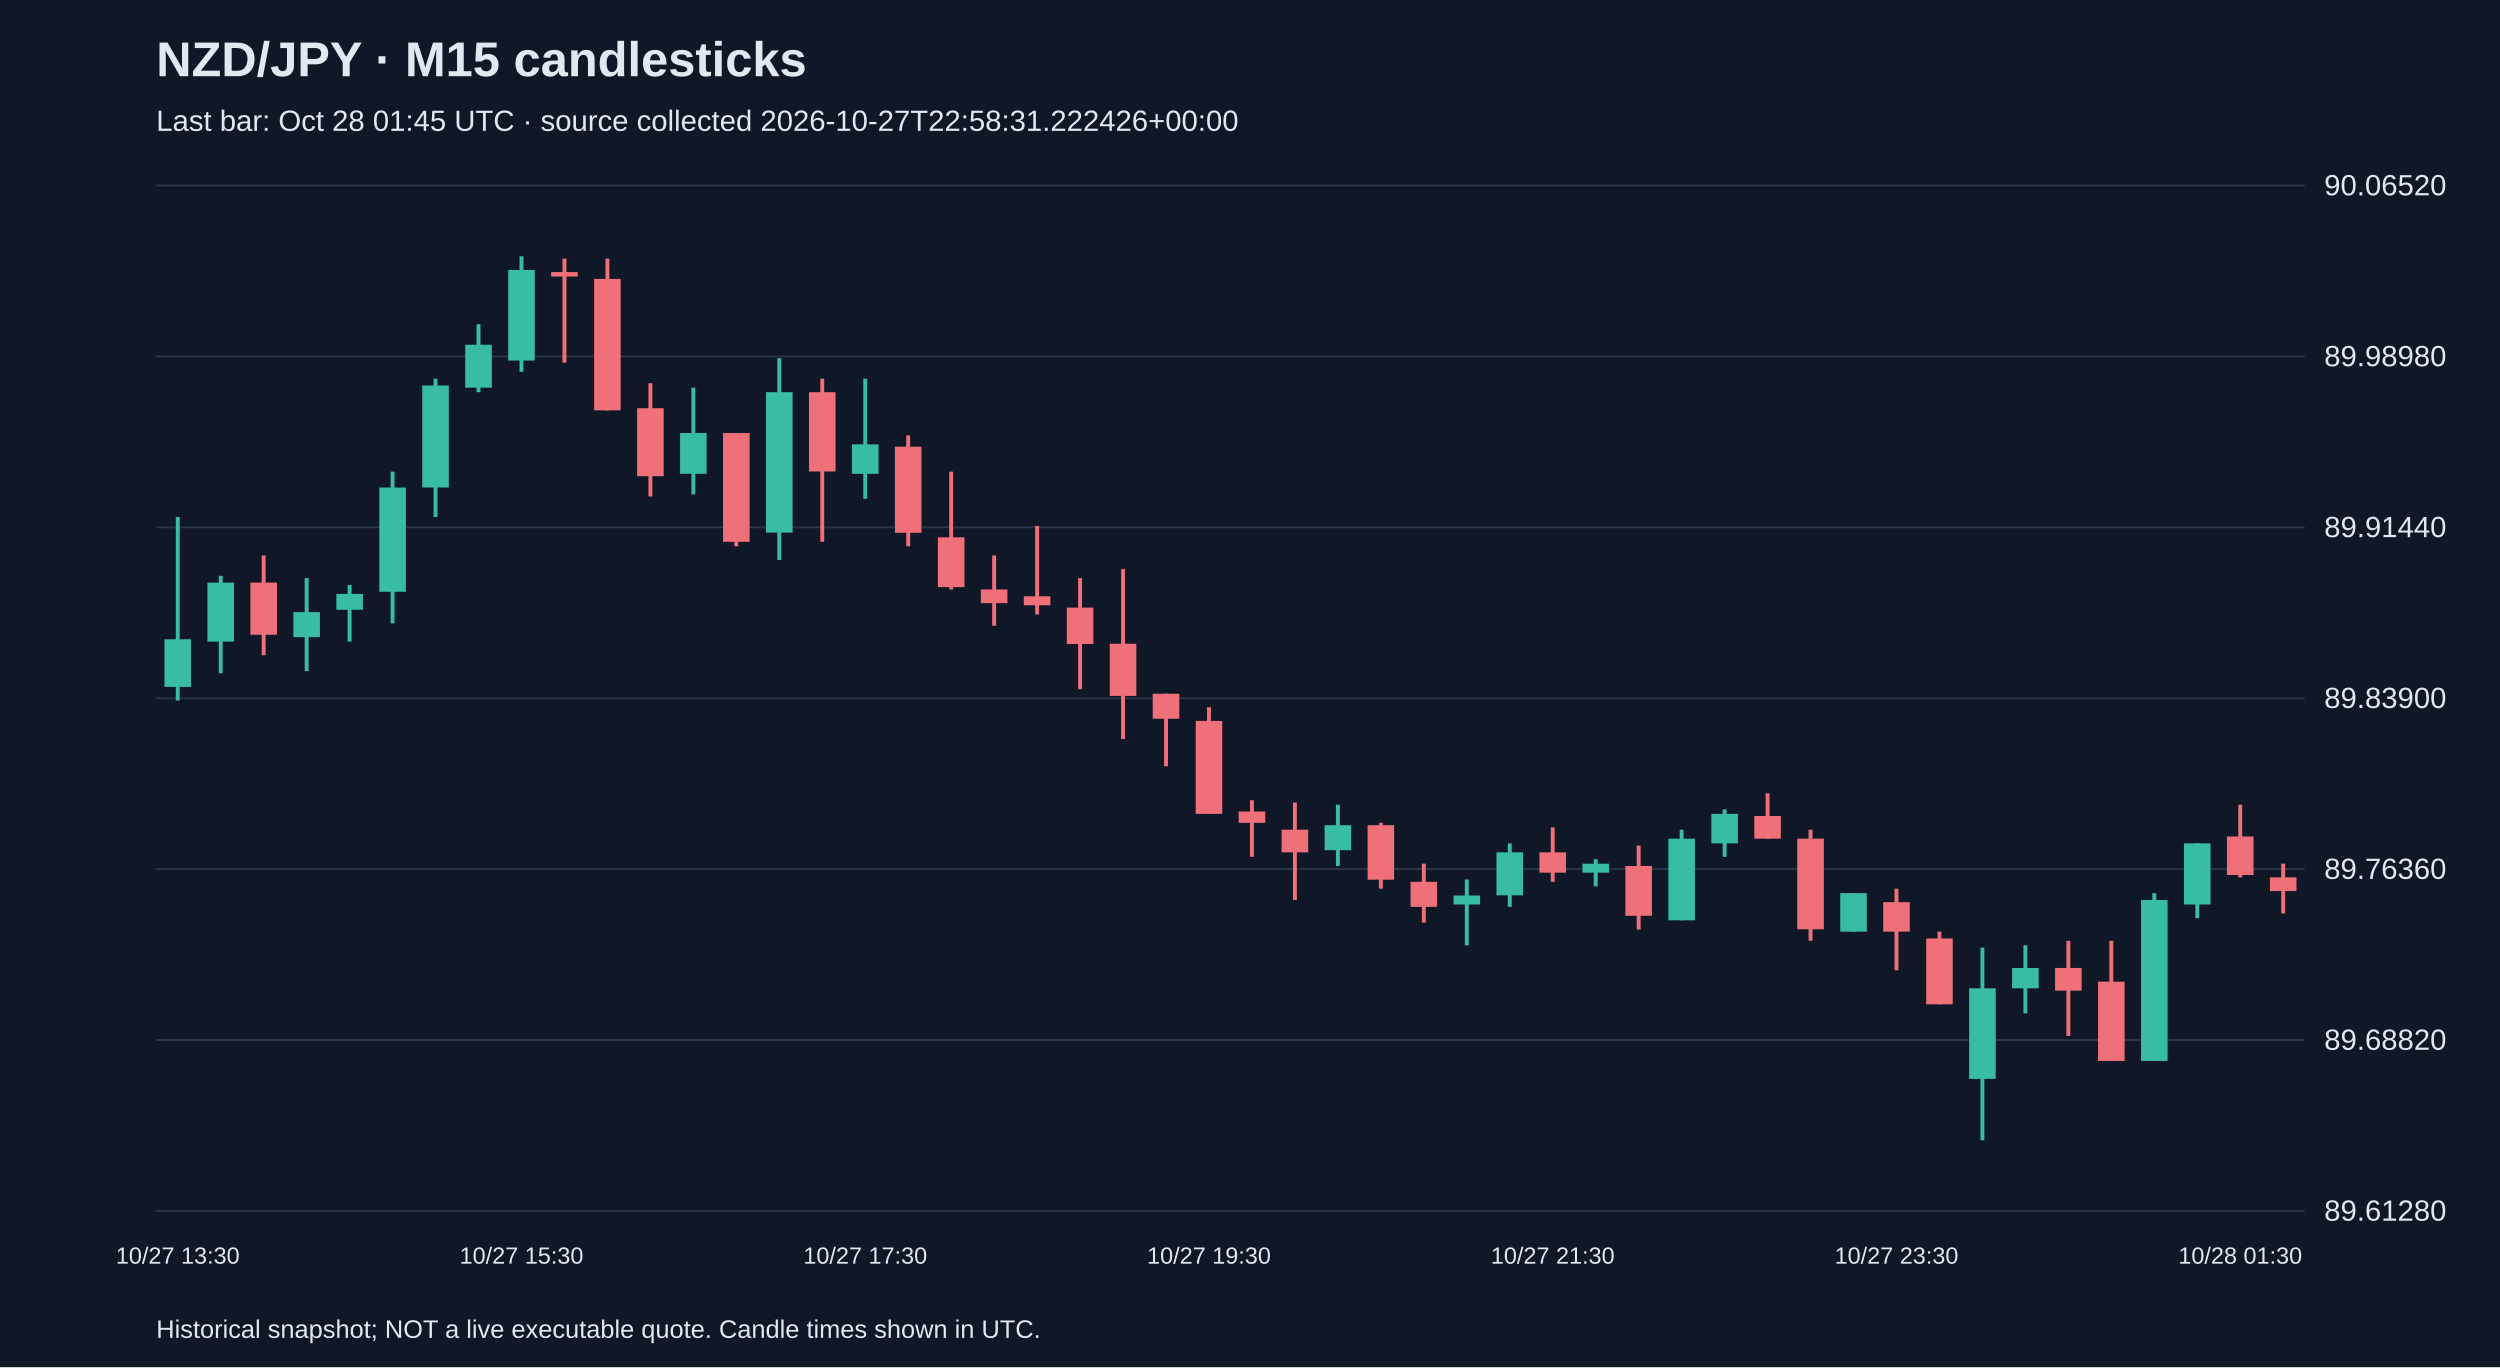
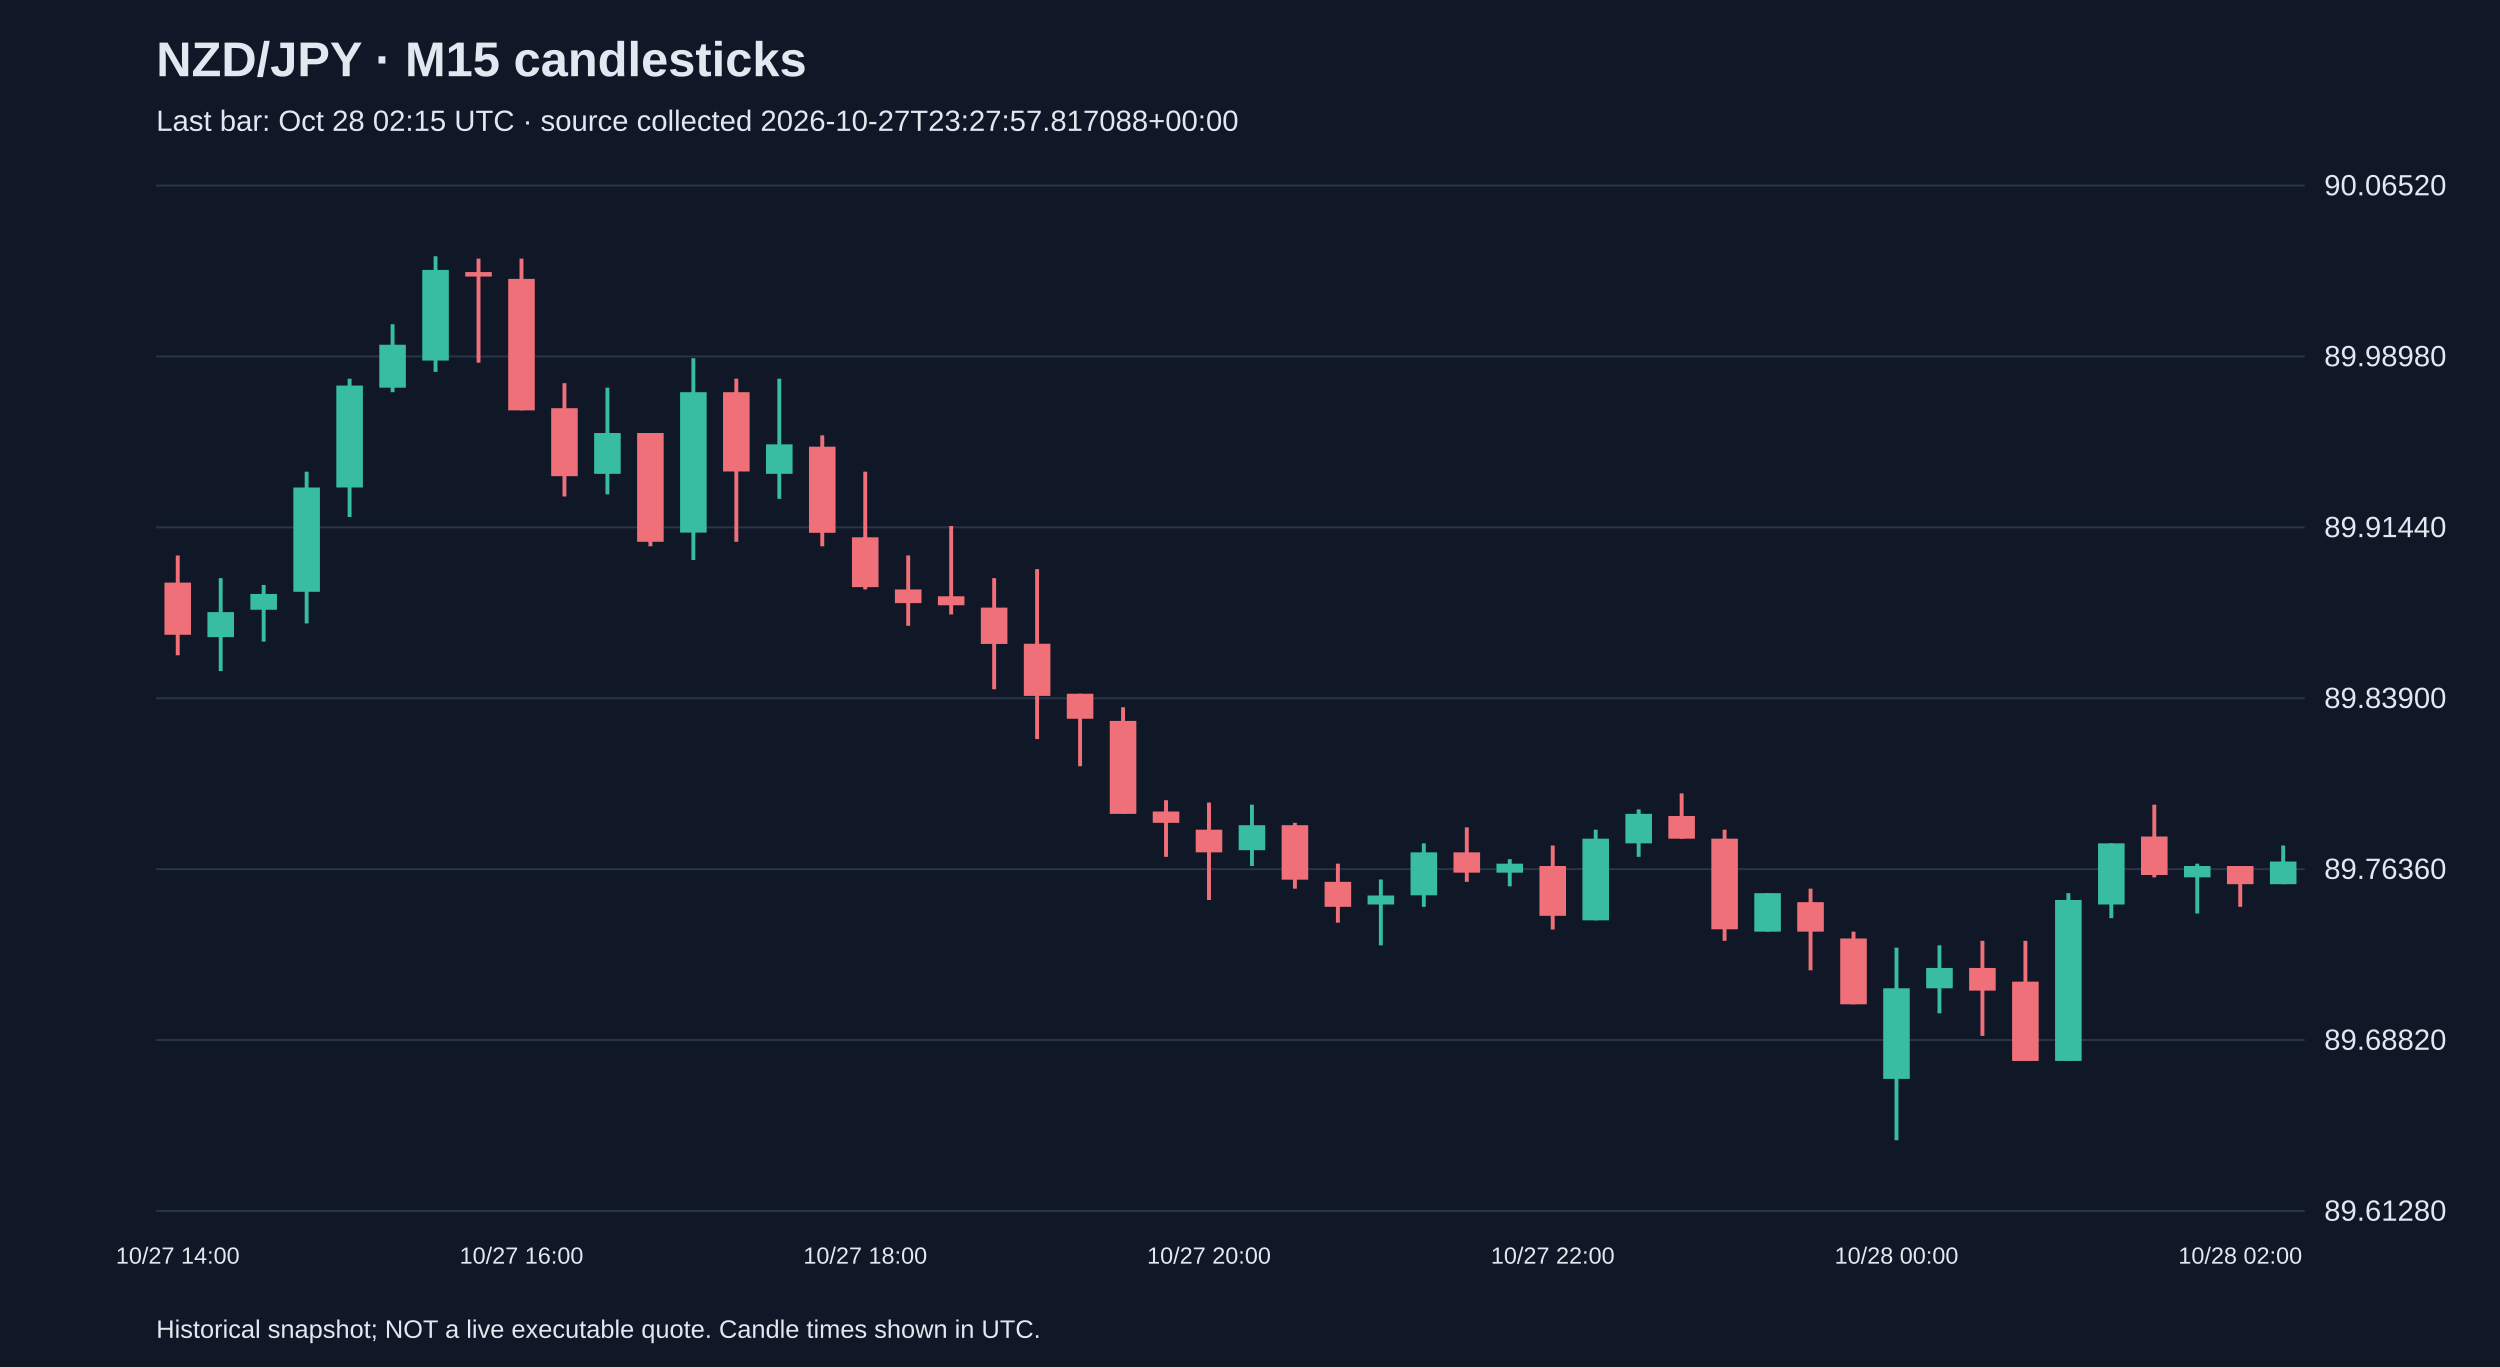
<svg xmlns="http://www.w3.org/2000/svg" viewBox="0 0 1280 700">
  <rect width="100%" height="100%" fill="#101827" />
  <style>text{font-family:Arial,sans-serif;fill:#e2e8f0}</style>
  <text x="80" y="39" font-size="25" font-weight="bold">NZD/JPY · M15 candlesticks</text>
-   <text x="80" y="67" font-size="15" fill="#a6b1c5">Last bar: Oct 28 01:45 UTC · source collected 2026-10-27T22:58:31.222426+00:00</text>
+   <text x="80" y="67" font-size="15" fill="#a6b1c5">Last bar: Oct 28 02:15 UTC · source collected 2026-10-27T23:27:57.817088+00:00</text>
  <line x1="80" y1="620.0" x2="1180" y2="620.0" stroke="#283548" />
  <text x="1190" y="625.0" font-size="15">89.61280</text>
  <line x1="80" y1="532.5" x2="1180" y2="532.5" stroke="#283548" />
  <text x="1190" y="537.5" font-size="15">89.68820</text>
  <line x1="80" y1="445.0" x2="1180" y2="445.0" stroke="#283548" />
  <text x="1190" y="450.0" font-size="15">89.76360</text>
  <line x1="80" y1="357.5" x2="1180" y2="357.5" stroke="#283548" />
  <text x="1190" y="362.5" font-size="15">89.83900</text>
  <line x1="80" y1="270.0" x2="1180" y2="270.0" stroke="#283548" />
  <text x="1190" y="275.0" font-size="15">89.91440</text>
  <line x1="80" y1="182.5" x2="1180" y2="182.5" stroke="#283548" />
  <text x="1190" y="187.5" font-size="15">89.98980</text>
  <line x1="80" y1="95.0" x2="1180" y2="95.0" stroke="#283548" />
  <text x="1190" y="100.0" font-size="15">90.06520</text>
-   <line x1="91.0" y1="264.7" x2="91.0" y2="358.7" stroke="#38bca2" stroke-width="2" />
-   <rect x="84.2" y="327.3" width="13.6" height="24.4" fill="#38bca2" />
-   <text x="91.0" y="647" text-anchor="middle" font-size="12">10/27 13:30</text>
-   <line x1="113.0" y1="294.8" x2="113.0" y2="344.7" stroke="#38bca2" stroke-width="2" />
-   <rect x="106.2" y="298.3" width="13.6" height="30.2" fill="#38bca2" />
-   <line x1="135.0" y1="284.4" x2="135.0" y2="335.5" stroke="#f07079" stroke-width="2" />
-   <rect x="128.2" y="298.3" width="13.6" height="26.7" fill="#f07079" />
-   <line x1="157.0" y1="296.0" x2="157.0" y2="343.6" stroke="#38bca2" stroke-width="2" />
-   <rect x="150.2" y="313.4" width="13.6" height="12.8" fill="#38bca2" />
-   <line x1="179.0" y1="299.5" x2="179.0" y2="328.5" stroke="#38bca2" stroke-width="2" />
-   <rect x="172.2" y="304.1" width="13.6" height="8.1" fill="#38bca2" />
-   <line x1="201.0" y1="241.5" x2="201.0" y2="319.2" stroke="#38bca2" stroke-width="2" />
-   <rect x="194.2" y="249.6" width="13.6" height="53.4" fill="#38bca2" />
-   <line x1="223.0" y1="193.9" x2="223.0" y2="264.7" stroke="#38bca2" stroke-width="2" />
-   <rect x="216.2" y="197.4" width="13.6" height="52.2" fill="#38bca2" />
-   <line x1="245.0" y1="166.0" x2="245.0" y2="200.8" stroke="#38bca2" stroke-width="2" />
-   <rect x="238.2" y="176.5" width="13.6" height="22.0" fill="#38bca2" />
-   <line x1="267.0" y1="131.2" x2="267.0" y2="190.4" stroke="#38bca2" stroke-width="2" />
-   <rect x="260.2" y="138.2" width="13.6" height="46.4" fill="#38bca2" />
-   <text x="267.0" y="647" text-anchor="middle" font-size="12">10/27 15:30</text>
-   <line x1="289.0" y1="132.4" x2="289.0" y2="185.7" stroke="#f07079" stroke-width="2" />
-   <rect x="282.2" y="139.3" width="13.6" height="2.3" fill="#f07079" />
-   <line x1="311.0" y1="132.4" x2="311.0" y2="210.1" stroke="#f07079" stroke-width="2" />
-   <rect x="304.2" y="142.8" width="13.6" height="67.3" fill="#f07079" />
-   <line x1="333.0" y1="196.2" x2="333.0" y2="254.2" stroke="#f07079" stroke-width="2" />
-   <rect x="326.2" y="209.0" width="13.6" height="34.8" fill="#f07079" />
-   <line x1="355.0" y1="198.5" x2="355.0" y2="253.1" stroke="#38bca2" stroke-width="2" />
-   <rect x="348.2" y="221.7" width="13.6" height="20.9" fill="#38bca2" />
-   <line x1="377.0" y1="221.7" x2="377.0" y2="279.7" stroke="#f07079" stroke-width="2" />
-   <rect x="370.2" y="221.7" width="13.6" height="55.7" fill="#f07079" />
-   <line x1="399.0" y1="183.4" x2="399.0" y2="286.7" stroke="#38bca2" stroke-width="2" />
-   <rect x="392.2" y="200.8" width="13.6" height="71.9" fill="#38bca2" />
-   <line x1="421.0" y1="193.9" x2="421.0" y2="277.4" stroke="#f07079" stroke-width="2" />
-   <rect x="414.2" y="200.8" width="13.6" height="40.6" fill="#f07079" />
-   <line x1="443.0" y1="193.9" x2="443.0" y2="255.4" stroke="#38bca2" stroke-width="2" />
-   <rect x="436.2" y="227.5" width="13.6" height="15.1" fill="#38bca2" />
-   <text x="443.0" y="647" text-anchor="middle" font-size="12">10/27 17:30</text>
-   <line x1="465.0" y1="222.9" x2="465.0" y2="279.7" stroke="#f07079" stroke-width="2" />
-   <rect x="458.2" y="228.7" width="13.6" height="44.1" fill="#f07079" />
-   <line x1="487.0" y1="241.5" x2="487.0" y2="301.8" stroke="#f07079" stroke-width="2" />
-   <rect x="480.2" y="275.1" width="13.6" height="25.5" fill="#f07079" />
-   <line x1="509.0" y1="284.4" x2="509.0" y2="320.4" stroke="#f07079" stroke-width="2" />
-   <rect x="502.2" y="301.8" width="13.6" height="7.0" fill="#f07079" />
-   <line x1="531.0" y1="269.3" x2="531.0" y2="314.6" stroke="#f07079" stroke-width="2" />
-   <rect x="524.2" y="305.3" width="13.6" height="4.6" fill="#f07079" />
-   <line x1="553.0" y1="296.0" x2="553.0" y2="352.9" stroke="#f07079" stroke-width="2" />
-   <rect x="546.2" y="311.1" width="13.6" height="18.6" fill="#f07079" />
-   <line x1="575.0" y1="291.4" x2="575.0" y2="378.4" stroke="#f07079" stroke-width="2" />
-   <rect x="568.2" y="329.6" width="13.6" height="26.7" fill="#f07079" />
-   <line x1="597.0" y1="355.2" x2="597.0" y2="392.3" stroke="#f07079" stroke-width="2" />
-   <rect x="590.2" y="355.2" width="13.6" height="12.8" fill="#f07079" />
-   <line x1="619.0" y1="362.1" x2="619.0" y2="416.7" stroke="#f07079" stroke-width="2" />
-   <rect x="612.2" y="369.1" width="13.6" height="47.6" fill="#f07079" />
-   <text x="619.0" y="647" text-anchor="middle" font-size="12">10/27 19:30</text>
-   <line x1="641.0" y1="409.7" x2="641.0" y2="438.7" stroke="#f07079" stroke-width="2" />
-   <rect x="634.2" y="415.5" width="13.6" height="5.8" fill="#f07079" />
-   <line x1="663.0" y1="410.9" x2="663.0" y2="460.8" stroke="#f07079" stroke-width="2" />
-   <rect x="656.2" y="424.8" width="13.6" height="11.6" fill="#f07079" />
-   <line x1="685.0" y1="412.0" x2="685.0" y2="443.4" stroke="#38bca2" stroke-width="2" />
-   <rect x="678.2" y="422.5" width="13.6" height="12.8" fill="#38bca2" />
-   <line x1="707.0" y1="421.3" x2="707.0" y2="455.0" stroke="#f07079" stroke-width="2" />
-   <rect x="700.2" y="422.5" width="13.6" height="27.9" fill="#f07079" />
-   <line x1="729.0" y1="442.2" x2="729.0" y2="472.4" stroke="#f07079" stroke-width="2" />
-   <rect x="722.2" y="451.5" width="13.6" height="12.8" fill="#f07079" />
-   <line x1="751.0" y1="450.3" x2="751.0" y2="484.0" stroke="#38bca2" stroke-width="2" />
-   <rect x="744.2" y="458.5" width="13.6" height="4.6" fill="#38bca2" />
-   <line x1="773.0" y1="431.8" x2="773.0" y2="464.3" stroke="#38bca2" stroke-width="2" />
-   <rect x="766.2" y="436.4" width="13.6" height="22.0" fill="#38bca2" />
-   <line x1="795.0" y1="423.6" x2="795.0" y2="451.5" stroke="#f07079" stroke-width="2" />
-   <rect x="788.2" y="436.4" width="13.6" height="10.4" fill="#f07079" />
-   <text x="795.0" y="647" text-anchor="middle" font-size="12">10/27 21:30</text>
-   <line x1="817.0" y1="439.9" x2="817.0" y2="453.8" stroke="#38bca2" stroke-width="2" />
-   <rect x="810.2" y="442.2" width="13.6" height="4.6" fill="#38bca2" />
-   <line x1="839.0" y1="432.9" x2="839.0" y2="475.9" stroke="#f07079" stroke-width="2" />
-   <rect x="832.2" y="443.4" width="13.6" height="25.5" fill="#f07079" />
-   <line x1="861.0" y1="424.8" x2="861.0" y2="471.2" stroke="#38bca2" stroke-width="2" />
-   <rect x="854.2" y="429.4" width="13.6" height="41.8" fill="#38bca2" />
-   <line x1="883.0" y1="414.4" x2="883.0" y2="438.7" stroke="#38bca2" stroke-width="2" />
-   <rect x="876.2" y="416.7" width="13.6" height="15.1" fill="#38bca2" />
-   <line x1="905.0" y1="406.2" x2="905.0" y2="429.4" stroke="#f07079" stroke-width="2" />
-   <rect x="898.2" y="417.8" width="13.6" height="11.6" fill="#f07079" />
-   <line x1="927.0" y1="424.8" x2="927.0" y2="481.7" stroke="#f07079" stroke-width="2" />
-   <rect x="920.2" y="429.4" width="13.6" height="46.4" fill="#f07079" />
-   <line x1="949.0" y1="457.3" x2="949.0" y2="477.0" stroke="#38bca2" stroke-width="2" />
-   <rect x="942.2" y="457.3" width="13.6" height="19.7" fill="#38bca2" />
-   <line x1="971.0" y1="455.0" x2="971.0" y2="496.8" stroke="#f07079" stroke-width="2" />
-   <rect x="964.2" y="461.9" width="13.6" height="15.1" fill="#f07079" />
-   <text x="971.0" y="647" text-anchor="middle" font-size="12">10/27 23:30</text>
-   <line x1="993.0" y1="477.0" x2="993.0" y2="514.2" stroke="#f07079" stroke-width="2" />
-   <rect x="986.2" y="480.5" width="13.6" height="33.7" fill="#f07079" />
-   <line x1="1015.0" y1="485.2" x2="1015.0" y2="583.8" stroke="#38bca2" stroke-width="2" />
-   <rect x="1008.2" y="506.0" width="13.6" height="46.4" fill="#38bca2" />
-   <line x1="1037.0" y1="484.0" x2="1037.0" y2="518.8" stroke="#38bca2" stroke-width="2" />
-   <rect x="1030.2" y="495.6" width="13.6" height="10.4" fill="#38bca2" />
-   <line x1="1059.0" y1="481.7" x2="1059.0" y2="530.4" stroke="#f07079" stroke-width="2" />
-   <rect x="1052.2" y="495.6" width="13.6" height="11.6" fill="#f07079" />
-   <line x1="1081.0" y1="481.7" x2="1081.0" y2="543.2" stroke="#f07079" stroke-width="2" />
-   <rect x="1074.2" y="502.6" width="13.6" height="40.6" fill="#f07079" />
-   <line x1="1103.0" y1="457.3" x2="1103.0" y2="543.2" stroke="#38bca2" stroke-width="2" />
-   <rect x="1096.2" y="460.8" width="13.6" height="82.4" fill="#38bca2" />
-   <line x1="1125.0" y1="431.8" x2="1125.0" y2="470.1" stroke="#38bca2" stroke-width="2" />
-   <rect x="1118.2" y="431.8" width="13.6" height="31.3" fill="#38bca2" />
-   <line x1="1147.0" y1="412.0" x2="1147.0" y2="449.2" stroke="#f07079" stroke-width="2" />
-   <rect x="1140.2" y="428.3" width="13.6" height="19.7" fill="#f07079" />
-   <text x="1147.0" y="647" text-anchor="middle" font-size="12">10/28 01:30</text>
-   <line x1="1169.0" y1="442.2" x2="1169.0" y2="467.7" stroke="#f07079" stroke-width="2" />
-   <rect x="1162.2" y="449.2" width="13.6" height="7.0" fill="#f07079" />
+   <line x1="91.0" y1="284.4" x2="91.0" y2="335.5" stroke="#f07079" stroke-width="2" />
+   <rect x="84.2" y="298.3" width="13.6" height="26.7" fill="#f07079" />
+   <text x="91.0" y="647" text-anchor="middle" font-size="12">10/27 14:00</text>
+   <line x1="113.0" y1="296.0" x2="113.0" y2="343.6" stroke="#38bca2" stroke-width="2" />
+   <rect x="106.2" y="313.4" width="13.6" height="12.8" fill="#38bca2" />
+   <line x1="135.0" y1="299.5" x2="135.0" y2="328.5" stroke="#38bca2" stroke-width="2" />
+   <rect x="128.2" y="304.1" width="13.6" height="8.1" fill="#38bca2" />
+   <line x1="157.0" y1="241.5" x2="157.0" y2="319.2" stroke="#38bca2" stroke-width="2" />
+   <rect x="150.2" y="249.6" width="13.6" height="53.4" fill="#38bca2" />
+   <line x1="179.0" y1="193.9" x2="179.0" y2="264.7" stroke="#38bca2" stroke-width="2" />
+   <rect x="172.2" y="197.4" width="13.6" height="52.2" fill="#38bca2" />
+   <line x1="201.0" y1="166.0" x2="201.0" y2="200.8" stroke="#38bca2" stroke-width="2" />
+   <rect x="194.2" y="176.5" width="13.6" height="22.0" fill="#38bca2" />
+   <line x1="223.0" y1="131.2" x2="223.0" y2="190.4" stroke="#38bca2" stroke-width="2" />
+   <rect x="216.2" y="138.2" width="13.6" height="46.4" fill="#38bca2" />
+   <line x1="245.0" y1="132.4" x2="245.0" y2="185.7" stroke="#f07079" stroke-width="2" />
+   <rect x="238.2" y="139.3" width="13.6" height="2.3" fill="#f07079" />
+   <line x1="267.0" y1="132.4" x2="267.0" y2="210.1" stroke="#f07079" stroke-width="2" />
+   <rect x="260.2" y="142.8" width="13.6" height="67.3" fill="#f07079" />
+   <text x="267.0" y="647" text-anchor="middle" font-size="12">10/27 16:00</text>
+   <line x1="289.0" y1="196.2" x2="289.0" y2="254.2" stroke="#f07079" stroke-width="2" />
+   <rect x="282.2" y="209.0" width="13.6" height="34.8" fill="#f07079" />
+   <line x1="311.0" y1="198.5" x2="311.0" y2="253.1" stroke="#38bca2" stroke-width="2" />
+   <rect x="304.2" y="221.7" width="13.6" height="20.9" fill="#38bca2" />
+   <line x1="333.0" y1="221.7" x2="333.0" y2="279.7" stroke="#f07079" stroke-width="2" />
+   <rect x="326.2" y="221.7" width="13.6" height="55.7" fill="#f07079" />
+   <line x1="355.0" y1="183.4" x2="355.0" y2="286.7" stroke="#38bca2" stroke-width="2" />
+   <rect x="348.2" y="200.8" width="13.6" height="71.9" fill="#38bca2" />
+   <line x1="377.0" y1="193.9" x2="377.0" y2="277.4" stroke="#f07079" stroke-width="2" />
+   <rect x="370.2" y="200.8" width="13.6" height="40.6" fill="#f07079" />
+   <line x1="399.0" y1="193.9" x2="399.0" y2="255.4" stroke="#38bca2" stroke-width="2" />
+   <rect x="392.2" y="227.5" width="13.6" height="15.1" fill="#38bca2" />
+   <line x1="421.0" y1="222.9" x2="421.0" y2="279.7" stroke="#f07079" stroke-width="2" />
+   <rect x="414.2" y="228.7" width="13.6" height="44.1" fill="#f07079" />
+   <line x1="443.0" y1="241.5" x2="443.0" y2="301.8" stroke="#f07079" stroke-width="2" />
+   <rect x="436.2" y="275.1" width="13.6" height="25.5" fill="#f07079" />
+   <text x="443.0" y="647" text-anchor="middle" font-size="12">10/27 18:00</text>
+   <line x1="465.0" y1="284.4" x2="465.0" y2="320.4" stroke="#f07079" stroke-width="2" />
+   <rect x="458.2" y="301.8" width="13.6" height="7.0" fill="#f07079" />
+   <line x1="487.0" y1="269.3" x2="487.0" y2="314.6" stroke="#f07079" stroke-width="2" />
+   <rect x="480.2" y="305.3" width="13.6" height="4.6" fill="#f07079" />
+   <line x1="509.0" y1="296.0" x2="509.0" y2="352.9" stroke="#f07079" stroke-width="2" />
+   <rect x="502.2" y="311.1" width="13.6" height="18.6" fill="#f07079" />
+   <line x1="531.0" y1="291.4" x2="531.0" y2="378.4" stroke="#f07079" stroke-width="2" />
+   <rect x="524.2" y="329.6" width="13.6" height="26.7" fill="#f07079" />
+   <line x1="553.0" y1="355.2" x2="553.0" y2="392.3" stroke="#f07079" stroke-width="2" />
+   <rect x="546.2" y="355.2" width="13.6" height="12.8" fill="#f07079" />
+   <line x1="575.0" y1="362.1" x2="575.0" y2="416.7" stroke="#f07079" stroke-width="2" />
+   <rect x="568.2" y="369.1" width="13.6" height="47.6" fill="#f07079" />
+   <line x1="597.0" y1="409.7" x2="597.0" y2="438.7" stroke="#f07079" stroke-width="2" />
+   <rect x="590.2" y="415.5" width="13.6" height="5.8" fill="#f07079" />
+   <line x1="619.0" y1="410.9" x2="619.0" y2="460.8" stroke="#f07079" stroke-width="2" />
+   <rect x="612.2" y="424.8" width="13.6" height="11.6" fill="#f07079" />
+   <text x="619.0" y="647" text-anchor="middle" font-size="12">10/27 20:00</text>
+   <line x1="641.0" y1="412.0" x2="641.0" y2="443.4" stroke="#38bca2" stroke-width="2" />
+   <rect x="634.2" y="422.5" width="13.6" height="12.8" fill="#38bca2" />
+   <line x1="663.0" y1="421.3" x2="663.0" y2="455.0" stroke="#f07079" stroke-width="2" />
+   <rect x="656.2" y="422.5" width="13.6" height="27.9" fill="#f07079" />
+   <line x1="685.0" y1="442.2" x2="685.0" y2="472.4" stroke="#f07079" stroke-width="2" />
+   <rect x="678.2" y="451.5" width="13.6" height="12.8" fill="#f07079" />
+   <line x1="707.0" y1="450.3" x2="707.0" y2="484.0" stroke="#38bca2" stroke-width="2" />
+   <rect x="700.2" y="458.5" width="13.6" height="4.6" fill="#38bca2" />
+   <line x1="729.0" y1="431.8" x2="729.0" y2="464.3" stroke="#38bca2" stroke-width="2" />
+   <rect x="722.2" y="436.4" width="13.6" height="22.0" fill="#38bca2" />
+   <line x1="751.0" y1="423.6" x2="751.0" y2="451.5" stroke="#f07079" stroke-width="2" />
+   <rect x="744.2" y="436.4" width="13.6" height="10.4" fill="#f07079" />
+   <line x1="773.0" y1="439.9" x2="773.0" y2="453.8" stroke="#38bca2" stroke-width="2" />
+   <rect x="766.2" y="442.2" width="13.6" height="4.6" fill="#38bca2" />
+   <line x1="795.0" y1="432.9" x2="795.0" y2="475.9" stroke="#f07079" stroke-width="2" />
+   <rect x="788.2" y="443.4" width="13.6" height="25.5" fill="#f07079" />
+   <text x="795.0" y="647" text-anchor="middle" font-size="12">10/27 22:00</text>
+   <line x1="817.0" y1="424.8" x2="817.0" y2="471.2" stroke="#38bca2" stroke-width="2" />
+   <rect x="810.2" y="429.4" width="13.6" height="41.8" fill="#38bca2" />
+   <line x1="839.0" y1="414.4" x2="839.0" y2="438.7" stroke="#38bca2" stroke-width="2" />
+   <rect x="832.2" y="416.7" width="13.6" height="15.1" fill="#38bca2" />
+   <line x1="861.0" y1="406.2" x2="861.0" y2="429.4" stroke="#f07079" stroke-width="2" />
+   <rect x="854.2" y="417.8" width="13.6" height="11.6" fill="#f07079" />
+   <line x1="883.0" y1="424.8" x2="883.0" y2="481.7" stroke="#f07079" stroke-width="2" />
+   <rect x="876.2" y="429.4" width="13.6" height="46.4" fill="#f07079" />
+   <line x1="905.0" y1="457.3" x2="905.0" y2="477.0" stroke="#38bca2" stroke-width="2" />
+   <rect x="898.2" y="457.3" width="13.6" height="19.7" fill="#38bca2" />
+   <line x1="927.0" y1="455.0" x2="927.0" y2="496.8" stroke="#f07079" stroke-width="2" />
+   <rect x="920.2" y="461.9" width="13.6" height="15.1" fill="#f07079" />
+   <line x1="949.0" y1="477.0" x2="949.0" y2="514.2" stroke="#f07079" stroke-width="2" />
+   <rect x="942.2" y="480.5" width="13.6" height="33.7" fill="#f07079" />
+   <line x1="971.0" y1="485.2" x2="971.0" y2="583.8" stroke="#38bca2" stroke-width="2" />
+   <rect x="964.2" y="506.0" width="13.6" height="46.4" fill="#38bca2" />
+   <text x="971.0" y="647" text-anchor="middle" font-size="12">10/28 00:00</text>
+   <line x1="993.0" y1="484.0" x2="993.0" y2="518.8" stroke="#38bca2" stroke-width="2" />
+   <rect x="986.2" y="495.6" width="13.6" height="10.4" fill="#38bca2" />
+   <line x1="1015.0" y1="481.7" x2="1015.0" y2="530.4" stroke="#f07079" stroke-width="2" />
+   <rect x="1008.2" y="495.6" width="13.6" height="11.6" fill="#f07079" />
+   <line x1="1037.0" y1="481.7" x2="1037.0" y2="543.2" stroke="#f07079" stroke-width="2" />
+   <rect x="1030.2" y="502.6" width="13.6" height="40.6" fill="#f07079" />
+   <line x1="1059.0" y1="457.3" x2="1059.0" y2="543.2" stroke="#38bca2" stroke-width="2" />
+   <rect x="1052.2" y="460.8" width="13.6" height="82.4" fill="#38bca2" />
+   <line x1="1081.0" y1="431.8" x2="1081.0" y2="470.1" stroke="#38bca2" stroke-width="2" />
+   <rect x="1074.2" y="431.8" width="13.6" height="31.3" fill="#38bca2" />
+   <line x1="1103.0" y1="412.0" x2="1103.0" y2="449.2" stroke="#f07079" stroke-width="2" />
+   <rect x="1096.2" y="428.3" width="13.6" height="19.7" fill="#f07079" />
+   <line x1="1125.0" y1="442.2" x2="1125.0" y2="467.7" stroke="#38bca2" stroke-width="2" />
+   <rect x="1118.2" y="443.4" width="13.6" height="5.8" fill="#38bca2" />
+   <line x1="1147.0" y1="443.4" x2="1147.0" y2="464.3" stroke="#f07079" stroke-width="2" />
+   <rect x="1140.2" y="443.4" width="13.6" height="9.3" fill="#f07079" />
+   <text x="1147.0" y="647" text-anchor="middle" font-size="12">10/28 02:00</text>
+   <line x1="1169.0" y1="432.9" x2="1169.0" y2="452.7" stroke="#38bca2" stroke-width="2" />
+   <rect x="1162.2" y="441.1" width="13.6" height="11.6" fill="#38bca2" />
  <text x="80" y="685" font-size="13">Historical snapshot; NOT a live executable quote. Candle times shown in UTC.</text>
</svg>
